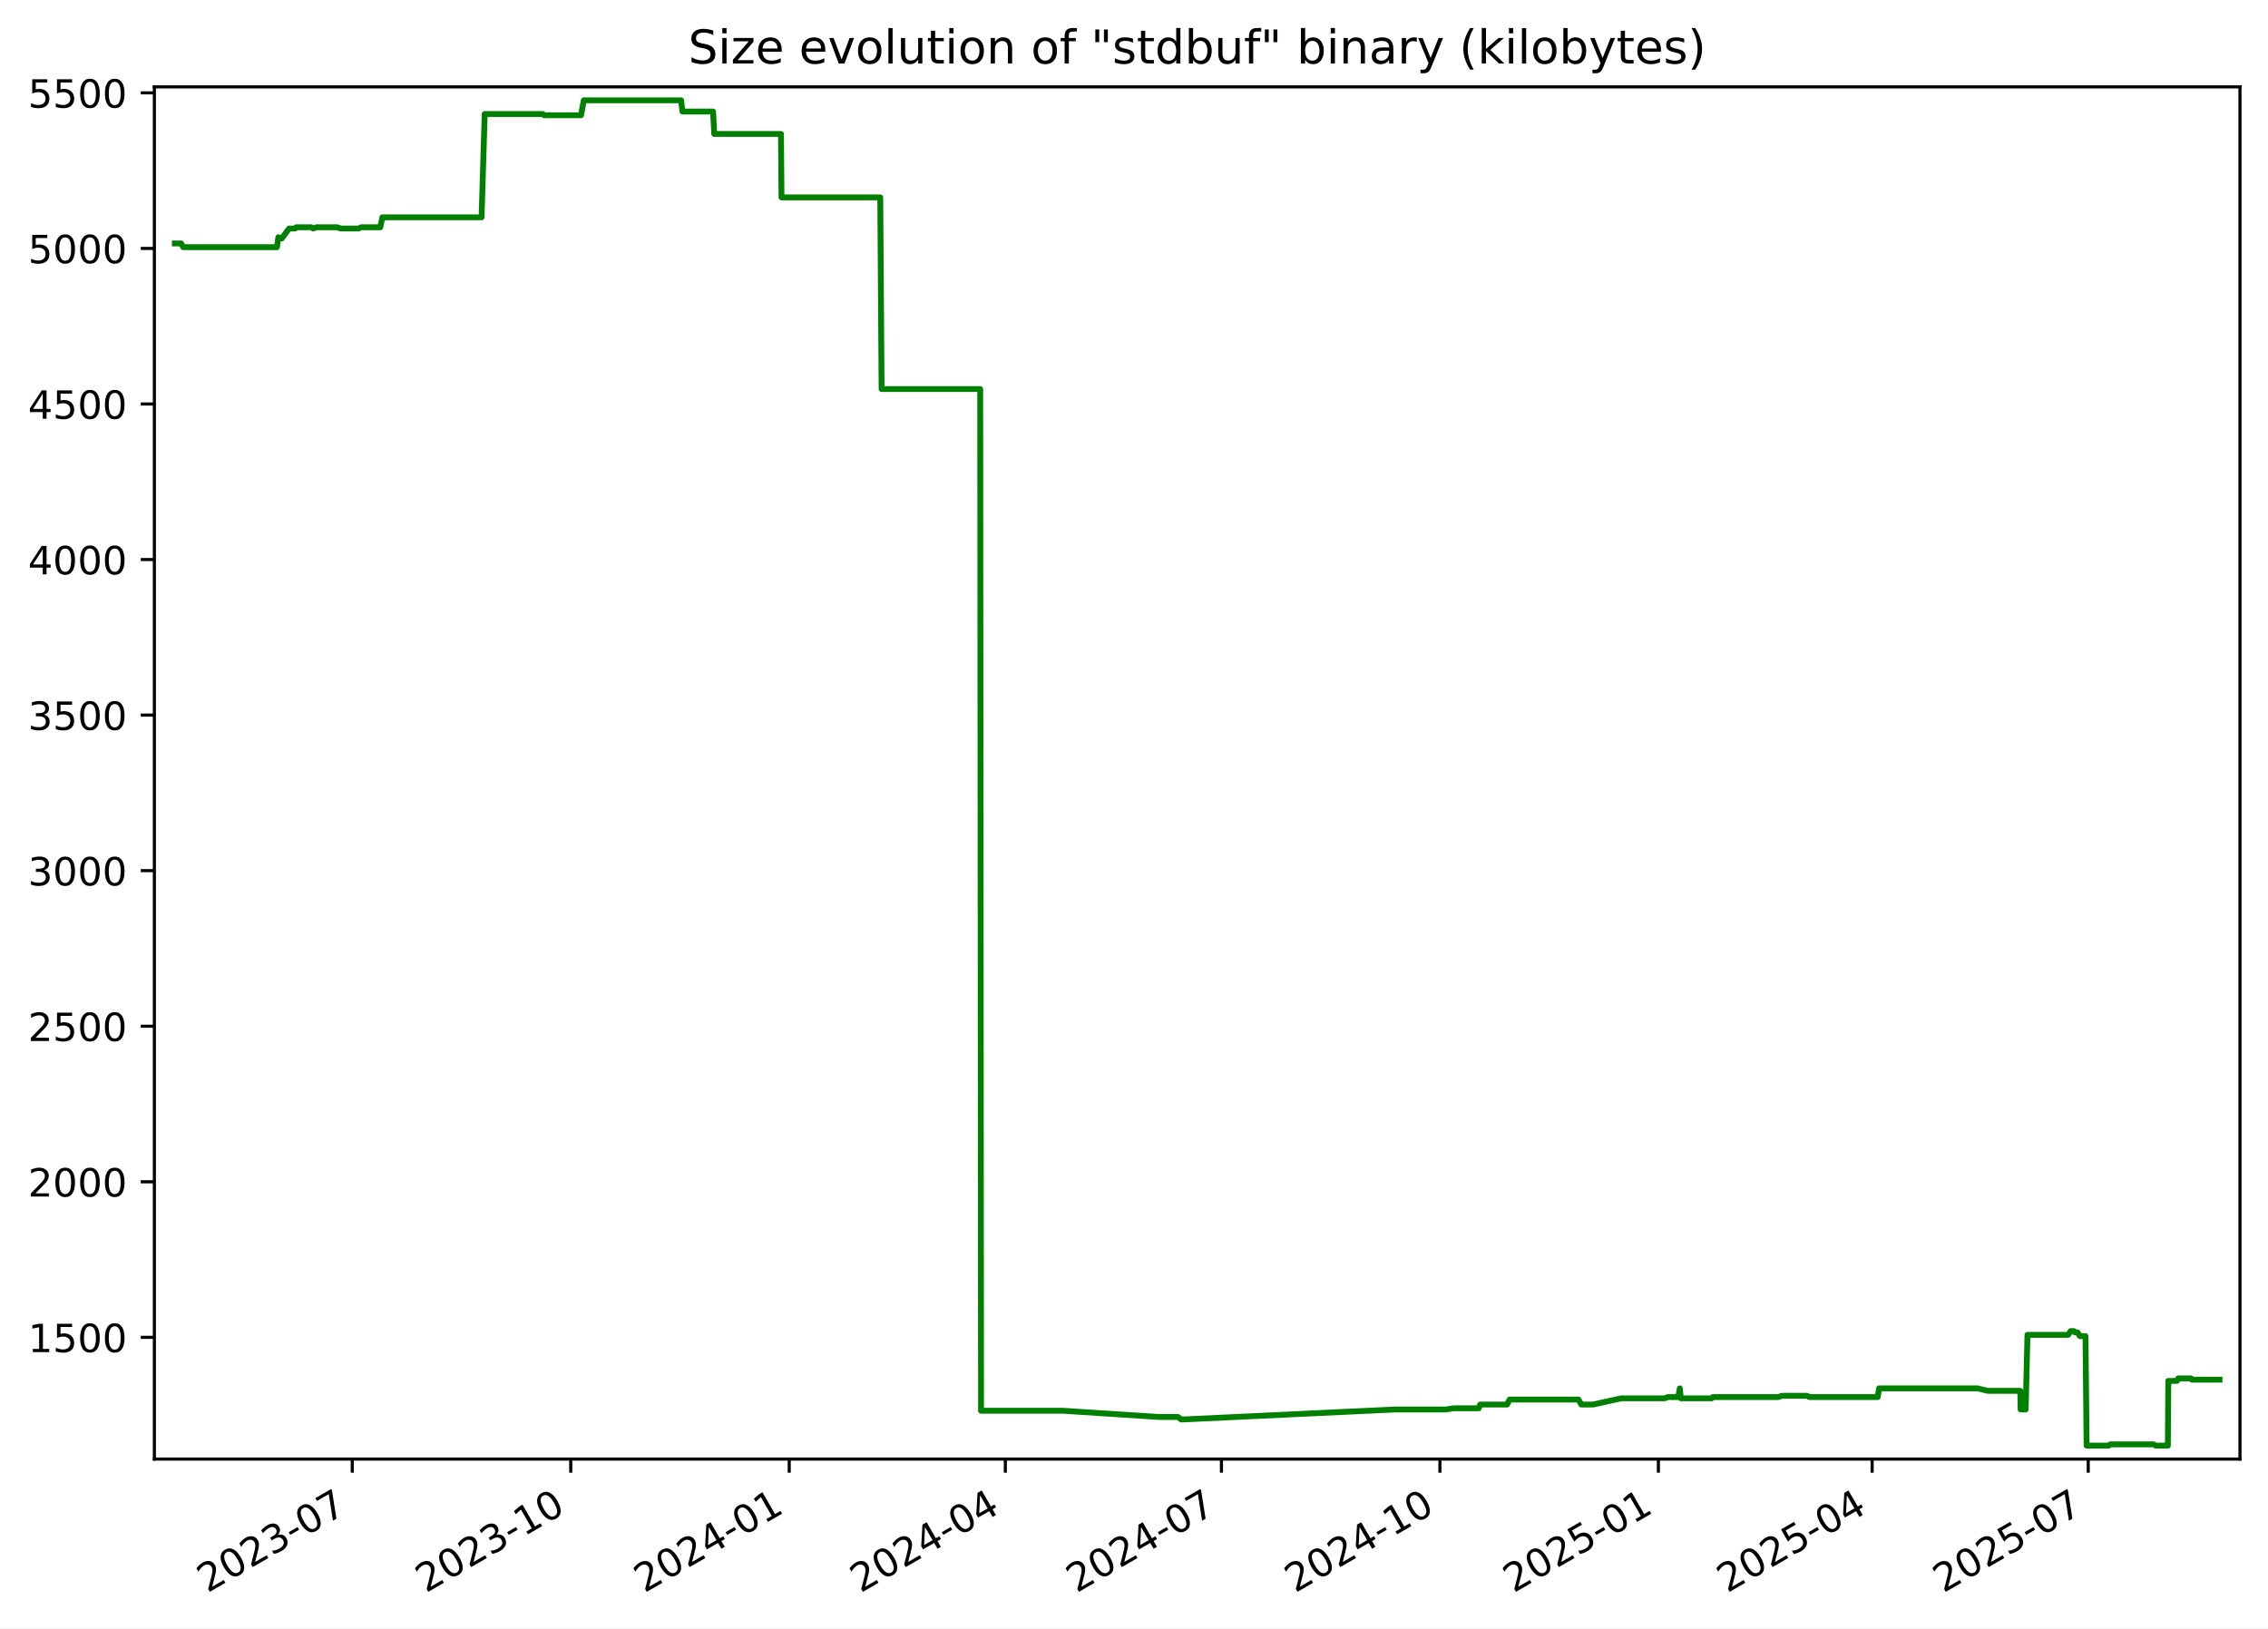
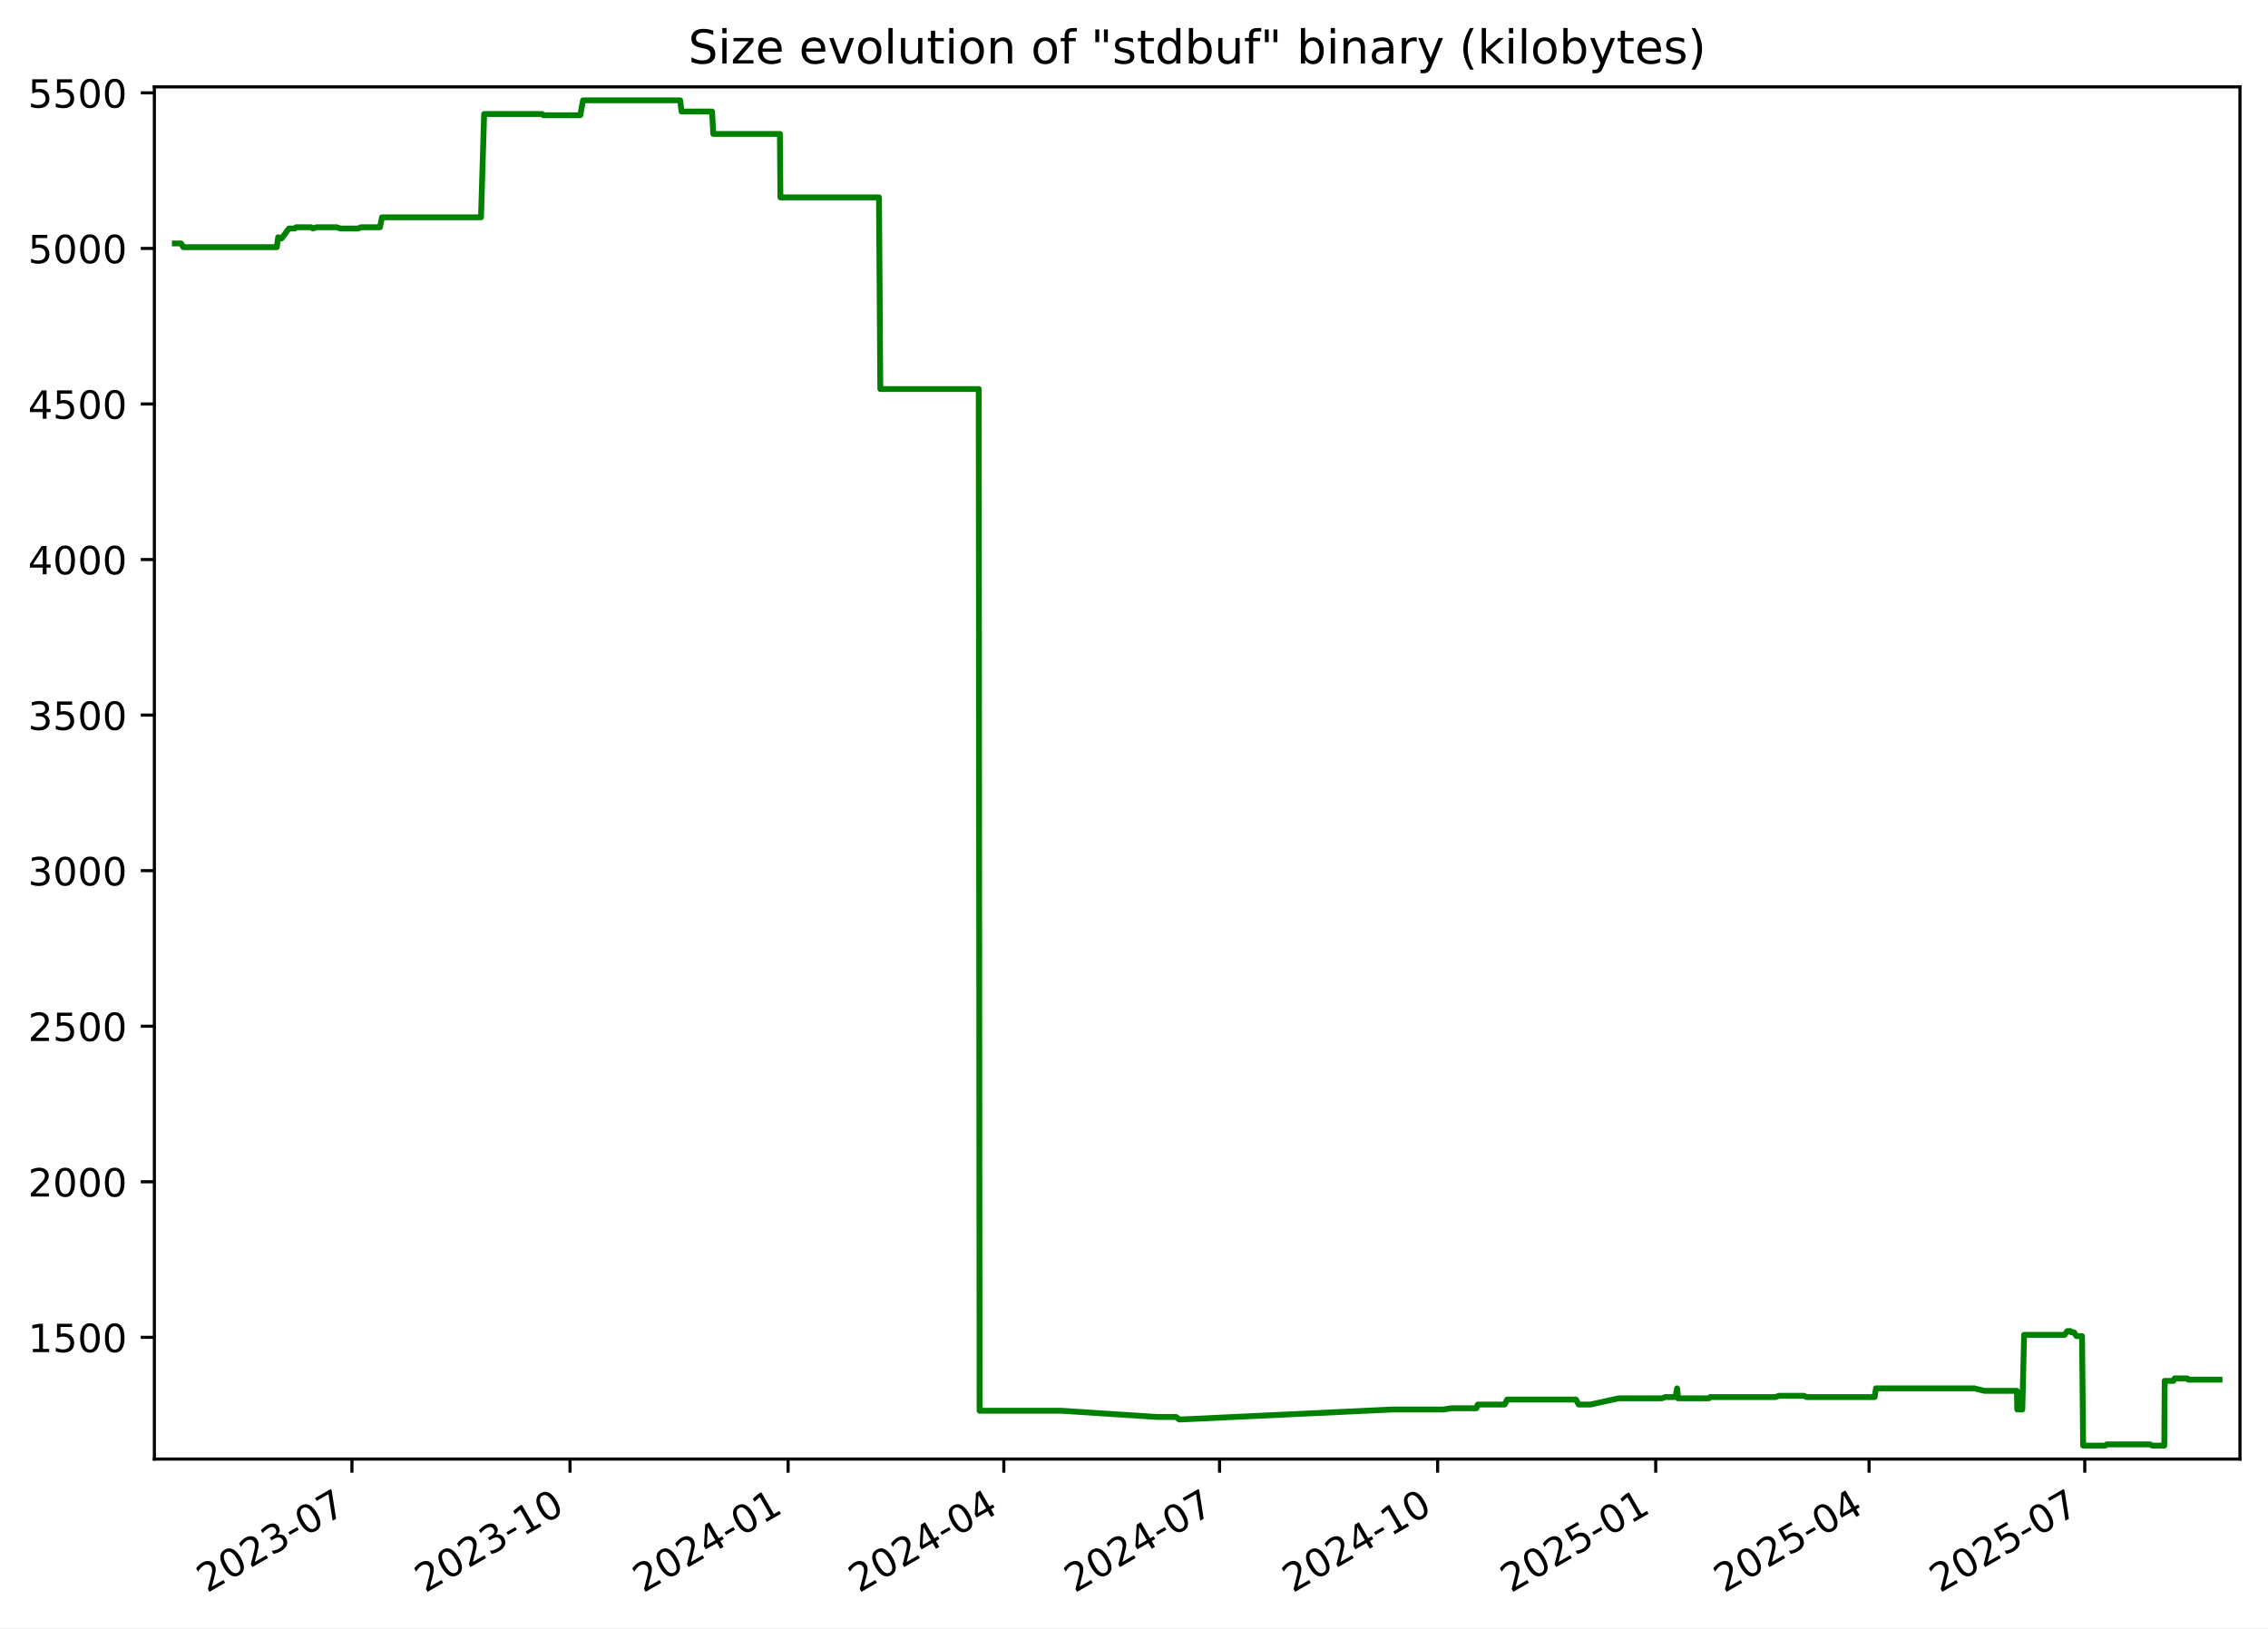
<svg xmlns="http://www.w3.org/2000/svg" xmlns:xlink="http://www.w3.org/1999/xlink" width="582.53pt" height="418.303pt" viewBox="0 0 582.53 418.303" version="1.1">
  <defs>
    <style type="text/css">*{stroke-linejoin: round; stroke-linecap: butt}</style>
  </defs>
  <g id="figure_1">
    <g id="patch_1">
      <path d="M -0 418.303  L 582.53 418.303  L 582.53 0  L -0 0  z " style="fill: #ffffff" />
    </g>
    <g id="axes_1">
      <g id="patch_2">
        <path d="M 39.65 374.83  L 575.33 374.83  L 575.33 22.318  L 39.65 22.318  z " style="fill: #ffffff" />
      </g>
      <g id="matplotlib.axis_1">
        <g id="xtick_1">
          <g id="line2d_1">
            <defs>
-               <path id="m0973fafa42" d="M 0 0  L 0 3.5  " style="stroke: #000000; stroke-width: 0.8" />
+               <path id="m13b6bdddc1" d="M 0 0  L 0 3.5  " style="stroke: #000000; stroke-width: 0.8" />
            </defs>
            <g>
-               <use xlink:href="#m0973fafa42" x="90.478" y="374.83" style="stroke: #000000; stroke-width: 0.8" />
+               <use xlink:href="#m13b6bdddc1" x="90.396" y="374.83" style="stroke: #000000; stroke-width: 0.8" />
            </g>
          </g>
          <g id="text_1">
-             <g transform="translate(53.25337 409.302) rotate(-30) scale(0.1 -0.1)">
+             <g transform="translate(53.17094 409.302) rotate(-30) scale(0.1 -0.1)">
              <defs>
                <path id="DejaVuSans-32" d="M 1228 531  L 3431 531  L 3431 0  L 469 0  L 469 531  Q 828 903 1448 1529  Q 2069 2156 2228 2338  Q 2531 2678 2651 2914  Q 2772 3150 2772 3378  Q 2772 3750 2511 3984  Q 2250 4219 1831 4219  Q 1534 4219 1204 4116  Q 875 4013 500 3803  L 500 4441  Q 881 4594 1212 4672  Q 1544 4750 1819 4750  Q 2544 4750 2975 4387  Q 3406 4025 3406 3419  Q 3406 3131 3298 2873  Q 3191 2616 2906 2266  Q 2828 2175 2409 1742  Q 1991 1309 1228 531  z " transform="scale(0.015625)" />
                <path id="DejaVuSans-30" d="M 2034 4250  Q 1547 4250 1301 3770  Q 1056 3291 1056 2328  Q 1056 1369 1301 889  Q 1547 409 2034 409  Q 2525 409 2770 889  Q 3016 1369 3016 2328  Q 3016 3291 2770 3770  Q 2525 4250 2034 4250  z M 2034 4750  Q 2819 4750 3233 4129  Q 3647 3509 3647 2328  Q 3647 1150 3233 529  Q 2819 -91 2034 -91  Q 1250 -91 836 529  Q 422 1150 422 2328  Q 422 3509 836 4129  Q 1250 4750 2034 4750  z " transform="scale(0.015625)" />
                <path id="DejaVuSans-33" d="M 2597 2516  Q 3050 2419 3304 2112  Q 3559 1806 3559 1356  Q 3559 666 3084 287  Q 2609 -91 1734 -91  Q 1441 -91 1130 -33  Q 819 25 488 141  L 488 750  Q 750 597 1062 519  Q 1375 441 1716 441  Q 2309 441 2620 675  Q 2931 909 2931 1356  Q 2931 1769 2642 2001  Q 2353 2234 1838 2234  L 1294 2234  L 1294 2753  L 1863 2753  Q 2328 2753 2575 2939  Q 2822 3125 2822 3475  Q 2822 3834 2567 4026  Q 2313 4219 1838 4219  Q 1578 4219 1281 4162  Q 984 4106 628 3988  L 628 4550  Q 988 4650 1302 4700  Q 1616 4750 1894 4750  Q 2613 4750 3031 4423  Q 3450 4097 3450 3541  Q 3450 3153 3228 2886  Q 3006 2619 2597 2516  z " transform="scale(0.015625)" />
                <path id="DejaVuSans-2d" d="M 313 2009  L 1997 2009  L 1997 1497  L 313 1497  L 313 2009  z " transform="scale(0.015625)" />
                <path id="DejaVuSans-37" d="M 525 4666  L 3525 4666  L 3525 4397  L 1831 0  L 1172 0  L 2766 4134  L 525 4134  L 525 4666  z " transform="scale(0.015625)" />
              </defs>
              <use xlink:href="#DejaVuSans-32" />
              <use xlink:href="#DejaVuSans-30" x="63.623" />
              <use xlink:href="#DejaVuSans-32" x="127.246" />
              <use xlink:href="#DejaVuSans-33" x="190.869" />
              <use xlink:href="#DejaVuSans-2d" x="254.492" />
              <use xlink:href="#DejaVuSans-30" x="290.576" />
              <use xlink:href="#DejaVuSans-37" x="354.199" />
            </g>
          </g>
        </g>
        <g id="xtick_2">
          <g id="line2d_2">
            <g>
-               <use xlink:href="#m0973fafa42" x="146.594" y="374.83" style="stroke: #000000; stroke-width: 0.8" />
+               <use xlink:href="#m13b6bdddc1" x="146.41" y="374.83" style="stroke: #000000; stroke-width: 0.8" />
            </g>
          </g>
          <g id="text_2">
-             <g transform="translate(109.3695 409.302) rotate(-30) scale(0.1 -0.1)">
+             <g transform="translate(109.1856 409.302) rotate(-30) scale(0.1 -0.1)">
              <defs>
                <path id="DejaVuSans-31" d="M 794 531  L 1825 531  L 1825 4091  L 703 3866  L 703 4441  L 1819 4666  L 2450 4666  L 2450 531  L 3481 531  L 3481 0  L 794 0  L 794 531  z " transform="scale(0.015625)" />
              </defs>
              <use xlink:href="#DejaVuSans-32" />
              <use xlink:href="#DejaVuSans-30" x="63.623" />
              <use xlink:href="#DejaVuSans-32" x="127.246" />
              <use xlink:href="#DejaVuSans-33" x="190.869" />
              <use xlink:href="#DejaVuSans-2d" x="254.492" />
              <use xlink:href="#DejaVuSans-31" x="290.576" />
              <use xlink:href="#DejaVuSans-30" x="354.199" />
            </g>
          </g>
        </g>
        <g id="xtick_3">
          <g id="line2d_3">
            <g>
-               <use xlink:href="#m0973fafa42" x="202.71" y="374.83" style="stroke: #000000; stroke-width: 0.8" />
+               <use xlink:href="#m13b6bdddc1" x="202.425" y="374.83" style="stroke: #000000; stroke-width: 0.8" />
            </g>
          </g>
          <g id="text_3">
-             <g transform="translate(165.4857 409.302) rotate(-30) scale(0.1 -0.1)">
+             <g transform="translate(165.2003 409.302) rotate(-30) scale(0.1 -0.1)">
              <defs>
                <path id="DejaVuSans-34" d="M 2419 4116  L 825 1625  L 2419 1625  L 2419 4116  z M 2253 4666  L 3047 4666  L 3047 1625  L 3713 1625  L 3713 1100  L 3047 1100  L 3047 0  L 2419 0  L 2419 1100  L 313 1100  L 313 1709  L 2253 4666  z " transform="scale(0.015625)" />
              </defs>
              <use xlink:href="#DejaVuSans-32" />
              <use xlink:href="#DejaVuSans-30" x="63.623" />
              <use xlink:href="#DejaVuSans-32" x="127.246" />
              <use xlink:href="#DejaVuSans-34" x="190.869" />
              <use xlink:href="#DejaVuSans-2d" x="254.492" />
              <use xlink:href="#DejaVuSans-30" x="290.576" />
              <use xlink:href="#DejaVuSans-31" x="354.199" />
            </g>
          </g>
        </g>
        <g id="xtick_4">
          <g id="line2d_4">
            <g>
-               <use xlink:href="#m0973fafa42" x="258.217" y="374.83" style="stroke: #000000; stroke-width: 0.8" />
+               <use xlink:href="#m13b6bdddc1" x="257.831" y="374.83" style="stroke: #000000; stroke-width: 0.8" />
            </g>
          </g>
          <g id="text_4">
-             <g transform="translate(220.9919 409.302) rotate(-30) scale(0.1 -0.1)">
+             <g transform="translate(220.6061 409.302) rotate(-30) scale(0.1 -0.1)">
              <use xlink:href="#DejaVuSans-32" />
              <use xlink:href="#DejaVuSans-30" x="63.623" />
              <use xlink:href="#DejaVuSans-32" x="127.246" />
              <use xlink:href="#DejaVuSans-34" x="190.869" />
              <use xlink:href="#DejaVuSans-2d" x="254.492" />
              <use xlink:href="#DejaVuSans-30" x="290.576" />
              <use xlink:href="#DejaVuSans-34" x="354.199" />
            </g>
          </g>
        </g>
        <g id="xtick_5">
          <g id="line2d_5">
            <g>
-               <use xlink:href="#m0973fafa42" x="313.723" y="374.83" style="stroke: #000000; stroke-width: 0.8" />
+               <use xlink:href="#m13b6bdddc1" x="313.237" y="374.83" style="stroke: #000000; stroke-width: 0.8" />
            </g>
          </g>
          <g id="text_5">
-             <g transform="translate(276.498 409.302) rotate(-30) scale(0.1 -0.1)">
+             <g transform="translate(276.0119 409.302) rotate(-30) scale(0.1 -0.1)">
              <use xlink:href="#DejaVuSans-32" />
              <use xlink:href="#DejaVuSans-30" x="63.623" />
              <use xlink:href="#DejaVuSans-32" x="127.246" />
              <use xlink:href="#DejaVuSans-34" x="190.869" />
              <use xlink:href="#DejaVuSans-2d" x="254.492" />
              <use xlink:href="#DejaVuSans-30" x="290.576" />
              <use xlink:href="#DejaVuSans-37" x="354.199" />
            </g>
          </g>
        </g>
        <g id="xtick_6">
          <g id="line2d_6">
            <g>
-               <use xlink:href="#m0973fafa42" x="369.839" y="374.83" style="stroke: #000000; stroke-width: 0.8" />
+               <use xlink:href="#m13b6bdddc1" x="369.251" y="374.83" style="stroke: #000000; stroke-width: 0.8" />
            </g>
          </g>
          <g id="text_6">
-             <g transform="translate(332.6142 409.302) rotate(-30) scale(0.1 -0.1)">
+             <g transform="translate(332.0265 409.302) rotate(-30) scale(0.1 -0.1)">
              <use xlink:href="#DejaVuSans-32" />
              <use xlink:href="#DejaVuSans-30" x="63.623" />
              <use xlink:href="#DejaVuSans-32" x="127.246" />
              <use xlink:href="#DejaVuSans-34" x="190.869" />
              <use xlink:href="#DejaVuSans-2d" x="254.492" />
              <use xlink:href="#DejaVuSans-31" x="290.576" />
              <use xlink:href="#DejaVuSans-30" x="354.199" />
            </g>
          </g>
        </g>
        <g id="xtick_7">
          <g id="line2d_7">
            <g>
-               <use xlink:href="#m0973fafa42" x="425.955" y="374.83" style="stroke: #000000; stroke-width: 0.8" />
+               <use xlink:href="#m13b6bdddc1" x="425.266" y="374.83" style="stroke: #000000; stroke-width: 0.8" />
            </g>
          </g>
          <g id="text_7">
-             <g transform="translate(388.7303 409.302) rotate(-30) scale(0.1 -0.1)">
+             <g transform="translate(388.0412 409.302) rotate(-30) scale(0.1 -0.1)">
              <defs>
                <path id="DejaVuSans-35" d="M 691 4666  L 3169 4666  L 3169 4134  L 1269 4134  L 1269 2991  Q 1406 3038 1543 3061  Q 1681 3084 1819 3084  Q 2600 3084 3056 2656  Q 3513 2228 3513 1497  Q 3513 744 3044 326  Q 2575 -91 1722 -91  Q 1428 -91 1123 -41  Q 819 9 494 109  L 494 744  Q 775 591 1075 516  Q 1375 441 1709 441  Q 2250 441 2565 725  Q 2881 1009 2881 1497  Q 2881 1984 2565 2268  Q 2250 2553 1709 2553  Q 1456 2553 1204 2497  Q 953 2441 691 2322  L 691 4666  z " transform="scale(0.015625)" />
              </defs>
              <use xlink:href="#DejaVuSans-32" />
              <use xlink:href="#DejaVuSans-30" x="63.623" />
              <use xlink:href="#DejaVuSans-32" x="127.246" />
              <use xlink:href="#DejaVuSans-35" x="190.869" />
              <use xlink:href="#DejaVuSans-2d" x="254.492" />
              <use xlink:href="#DejaVuSans-30" x="290.576" />
              <use xlink:href="#DejaVuSans-31" x="354.199" />
            </g>
          </g>
        </g>
        <g id="xtick_8">
          <g id="line2d_8">
            <g>
-               <use xlink:href="#m0973fafa42" x="480.851" y="374.83" style="stroke: #000000; stroke-width: 0.8" />
+               <use xlink:href="#m13b6bdddc1" x="480.063" y="374.83" style="stroke: #000000; stroke-width: 0.8" />
            </g>
          </g>
          <g id="text_8">
-             <g transform="translate(443.6266 409.302) rotate(-30) scale(0.1 -0.1)">
+             <g transform="translate(442.8381 409.302) rotate(-30) scale(0.1 -0.1)">
              <use xlink:href="#DejaVuSans-32" />
              <use xlink:href="#DejaVuSans-30" x="63.623" />
              <use xlink:href="#DejaVuSans-32" x="127.246" />
              <use xlink:href="#DejaVuSans-35" x="190.869" />
              <use xlink:href="#DejaVuSans-2d" x="254.492" />
              <use xlink:href="#DejaVuSans-30" x="290.576" />
              <use xlink:href="#DejaVuSans-34" x="354.199" />
            </g>
          </g>
        </g>
        <g id="xtick_9">
          <g id="line2d_9">
            <g>
-               <use xlink:href="#m0973fafa42" x="536.358" y="374.83" style="stroke: #000000; stroke-width: 0.8" />
+               <use xlink:href="#m13b6bdddc1" x="535.469" y="374.83" style="stroke: #000000; stroke-width: 0.8" />
            </g>
          </g>
          <g id="text_9">
-             <g transform="translate(499.1328 409.302) rotate(-30) scale(0.1 -0.1)">
+             <g transform="translate(498.2439 409.302) rotate(-30) scale(0.1 -0.1)">
              <use xlink:href="#DejaVuSans-32" />
              <use xlink:href="#DejaVuSans-30" x="63.623" />
              <use xlink:href="#DejaVuSans-32" x="127.246" />
              <use xlink:href="#DejaVuSans-35" x="190.869" />
              <use xlink:href="#DejaVuSans-2d" x="254.492" />
              <use xlink:href="#DejaVuSans-30" x="290.576" />
              <use xlink:href="#DejaVuSans-37" x="354.199" />
            </g>
          </g>
        </g>
      </g>
      <g id="matplotlib.axis_2">
        <g id="ytick_1">
          <g id="line2d_10">
            <defs>
-               <path id="m5c2f0ccec8" d="M 0 0  L -3.5 0  " style="stroke: #000000; stroke-width: 0.8" />
+               <path id="m1eb0686507" d="M 0 0  L -3.5 0  " style="stroke: #000000; stroke-width: 0.8" />
            </defs>
            <g>
-               <use xlink:href="#m5c2f0ccec8" x="39.65" y="343.56" style="stroke: #000000; stroke-width: 0.8" />
+               <use xlink:href="#m1eb0686507" x="39.65" y="343.56" style="stroke: #000000; stroke-width: 0.8" />
            </g>
          </g>
          <g id="text_10">
            <g transform="translate(7.2 347.3591) scale(0.1 -0.1)">
              <use xlink:href="#DejaVuSans-31" />
              <use xlink:href="#DejaVuSans-35" x="63.623" />
              <use xlink:href="#DejaVuSans-30" x="127.246" />
              <use xlink:href="#DejaVuSans-30" x="190.869" />
            </g>
          </g>
        </g>
        <g id="ytick_2">
          <g id="line2d_11">
            <g>
-               <use xlink:href="#m5c2f0ccec8" x="39.65" y="303.597" style="stroke: #000000; stroke-width: 0.8" />
+               <use xlink:href="#m1eb0686507" x="39.65" y="303.597" style="stroke: #000000; stroke-width: 0.8" />
            </g>
          </g>
          <g id="text_11">
            <g transform="translate(7.2 307.3961) scale(0.1 -0.1)">
              <use xlink:href="#DejaVuSans-32" />
              <use xlink:href="#DejaVuSans-30" x="63.623" />
              <use xlink:href="#DejaVuSans-30" x="127.246" />
              <use xlink:href="#DejaVuSans-30" x="190.869" />
            </g>
          </g>
        </g>
        <g id="ytick_3">
          <g id="line2d_12">
            <g>
-               <use xlink:href="#m5c2f0ccec8" x="39.65" y="263.634" style="stroke: #000000; stroke-width: 0.8" />
+               <use xlink:href="#m1eb0686507" x="39.65" y="263.634" style="stroke: #000000; stroke-width: 0.8" />
            </g>
          </g>
          <g id="text_12">
            <g transform="translate(7.2 267.4331) scale(0.1 -0.1)">
              <use xlink:href="#DejaVuSans-32" />
              <use xlink:href="#DejaVuSans-35" x="63.623" />
              <use xlink:href="#DejaVuSans-30" x="127.246" />
              <use xlink:href="#DejaVuSans-30" x="190.869" />
            </g>
          </g>
        </g>
        <g id="ytick_4">
          <g id="line2d_13">
            <g>
-               <use xlink:href="#m5c2f0ccec8" x="39.65" y="223.671" style="stroke: #000000; stroke-width: 0.8" />
+               <use xlink:href="#m1eb0686507" x="39.65" y="223.671" style="stroke: #000000; stroke-width: 0.8" />
            </g>
          </g>
          <g id="text_13">
            <g transform="translate(7.2 227.4701) scale(0.1 -0.1)">
              <use xlink:href="#DejaVuSans-33" />
              <use xlink:href="#DejaVuSans-30" x="63.623" />
              <use xlink:href="#DejaVuSans-30" x="127.246" />
              <use xlink:href="#DejaVuSans-30" x="190.869" />
            </g>
          </g>
        </g>
        <g id="ytick_5">
          <g id="line2d_14">
            <g>
-               <use xlink:href="#m5c2f0ccec8" x="39.65" y="183.708" style="stroke: #000000; stroke-width: 0.8" />
+               <use xlink:href="#m1eb0686507" x="39.65" y="183.708" style="stroke: #000000; stroke-width: 0.8" />
            </g>
          </g>
          <g id="text_14">
            <g transform="translate(7.2 187.5071) scale(0.1 -0.1)">
              <use xlink:href="#DejaVuSans-33" />
              <use xlink:href="#DejaVuSans-35" x="63.623" />
              <use xlink:href="#DejaVuSans-30" x="127.246" />
              <use xlink:href="#DejaVuSans-30" x="190.869" />
            </g>
          </g>
        </g>
        <g id="ytick_6">
          <g id="line2d_15">
            <g>
-               <use xlink:href="#m5c2f0ccec8" x="39.65" y="143.745" style="stroke: #000000; stroke-width: 0.8" />
+               <use xlink:href="#m1eb0686507" x="39.65" y="143.745" style="stroke: #000000; stroke-width: 0.8" />
            </g>
          </g>
          <g id="text_15">
            <g transform="translate(7.2 147.5441) scale(0.1 -0.1)">
              <use xlink:href="#DejaVuSans-34" />
              <use xlink:href="#DejaVuSans-30" x="63.623" />
              <use xlink:href="#DejaVuSans-30" x="127.246" />
              <use xlink:href="#DejaVuSans-30" x="190.869" />
            </g>
          </g>
        </g>
        <g id="ytick_7">
          <g id="line2d_16">
            <g>
-               <use xlink:href="#m5c2f0ccec8" x="39.65" y="103.782" style="stroke: #000000; stroke-width: 0.8" />
+               <use xlink:href="#m1eb0686507" x="39.65" y="103.782" style="stroke: #000000; stroke-width: 0.8" />
            </g>
          </g>
          <g id="text_16">
            <g transform="translate(7.2 107.5811) scale(0.1 -0.1)">
              <use xlink:href="#DejaVuSans-34" />
              <use xlink:href="#DejaVuSans-35" x="63.623" />
              <use xlink:href="#DejaVuSans-30" x="127.246" />
              <use xlink:href="#DejaVuSans-30" x="190.869" />
            </g>
          </g>
        </g>
        <g id="ytick_8">
          <g id="line2d_17">
            <g>
-               <use xlink:href="#m5c2f0ccec8" x="39.65" y="63.819" style="stroke: #000000; stroke-width: 0.8" />
+               <use xlink:href="#m1eb0686507" x="39.65" y="63.819" style="stroke: #000000; stroke-width: 0.8" />
            </g>
          </g>
          <g id="text_17">
            <g transform="translate(7.2 67.61812) scale(0.1 -0.1)">
              <use xlink:href="#DejaVuSans-35" />
              <use xlink:href="#DejaVuSans-30" x="63.623" />
              <use xlink:href="#DejaVuSans-30" x="127.246" />
              <use xlink:href="#DejaVuSans-30" x="190.869" />
            </g>
          </g>
        </g>
        <g id="ytick_9">
          <g id="line2d_18">
            <g>
-               <use xlink:href="#m5c2f0ccec8" x="39.65" y="23.856" style="stroke: #000000; stroke-width: 0.8" />
+               <use xlink:href="#m1eb0686507" x="39.65" y="23.856" style="stroke: #000000; stroke-width: 0.8" />
            </g>
          </g>
          <g id="text_18">
            <g transform="translate(7.2 27.65512) scale(0.1 -0.1)">
              <use xlink:href="#DejaVuSans-35" />
              <use xlink:href="#DejaVuSans-35" x="63.623" />
              <use xlink:href="#DejaVuSans-30" x="127.246" />
              <use xlink:href="#DejaVuSans-30" x="190.869" />
            </g>
          </g>
        </g>
      </g>
      <g id="line2d_19">
-         <path d="M 44.902 62.54  L 46.516 62.54  L 47.081 63.499  L 71.138 63.499  L 71.495 60.942  L 72.15 61.261  L 72.367 61.261  L 74.268 58.704  L 75.79 58.704  L 76.076 58.384  L 79.976 58.384  L 80.416 58.704  L 81.355 58.384  L 86.54 58.384  L 87.552 58.704  L 92.077 58.704  L 92.784 58.384  L 97.682 58.384  L 98.213 55.826  L 123.689 55.826  L 124.493 29.291  L 139.406 29.291  L 139.749 29.611  L 149.236 29.611  L 149.943 25.774  L 174.938 25.774  L 175.287 28.651  L 183.145 28.651  L 183.453 34.406  L 200.594 34.406  L 200.725 50.711  L 226.093 50.711  L 226.436 99.945  L 251.763 99.945  L 251.98 362.422  L 273.027 362.422  L 297.749 364.021  L 302.533 364.021  L 303.393 364.66  L 303.764 364.66  L 358.142 362.103  L 371.245 362.103  L 373.316 361.783  L 379.816 361.783  L 380.171 360.824  L 387.076 360.824  L 387.735 359.545  L 405.431 359.545  L 406.147 360.824  L 409.15 360.824  L 416.439 359.225  L 427.576 359.225  L 428.378 358.906  L 431.052 358.906  L 431.458 356.668  L 431.714 359.225  L 439.63 359.225  L 439.957 358.906  L 456.775 358.906  L 457.622 358.586  L 464.161 358.586  L 464.736 358.906  L 482.278 358.906  L 482.637 356.668  L 507.887 356.668  L 510.552 357.307  L 518.896 357.307  L 518.991 362.103  L 520.286 362.103  L 520.749 342.92  L 531.197 342.92  L 531.842 341.961  L 532.681 341.961  L 532.917 342.281  L 533.596 342.281  L 534.219 343.24  L 535.654 343.24  L 535.938 371.374  L 541.611 371.374  L 542.03 371.054  L 553.14 371.054  L 553.716 371.374  L 556.814 371.374  L 556.923 354.75  L 559.156 354.75  L 559.478 354.11  L 562.75 354.11  L 562.959 354.43  L 570.078 354.43  L 570.078 354.43  " clip-path="url(#pae1aa37c61)" style="fill: none; stroke: #008000; stroke-width: 1.5; stroke-linecap: square" />
+         <path d="M 44.902 62.54  L 46.514 62.54  L 47.077 63.499  L 71.091 63.499  L 71.447 60.942  L 72.101 61.261  L 72.317 61.261  L 74.215 58.704  L 75.734 58.704  L 76.019 58.384  L 79.913 58.384  L 80.352 58.704  L 81.289 58.384  L 86.464 58.384  L 87.475 58.704  L 91.992 58.704  L 92.698 58.384  L 97.586 58.384  L 98.116 55.826  L 123.547 55.826  L 124.349 29.291  L 139.235 29.291  L 139.577 29.611  L 149.047 29.611  L 149.753 25.774  L 174.703 25.774  L 175.052 28.651  L 182.895 28.651  L 183.202 34.406  L 200.312 34.406  L 200.444 50.711  L 225.766 50.711  L 226.108 99.945  L 251.389 99.945  L 251.605 362.422  L 272.615 362.422  L 297.292 364.021  L 302.068 364.021  L 302.925 364.66  L 303.296 364.66  L 357.576 362.103  L 370.655 362.103  L 372.722 361.783  L 379.21 361.783  L 379.565 360.824  L 386.457 360.824  L 387.115 359.545  L 404.779 359.545  L 405.494 360.824  L 408.492 360.824  L 415.767 359.225  L 426.884 359.225  L 427.684 358.906  L 430.353 358.906  L 430.759 356.668  L 431.015 359.225  L 438.916 359.225  L 439.242 358.906  L 456.03 358.906  L 456.875 358.586  L 463.403 358.586  L 463.976 358.906  L 481.487 358.906  L 481.846 356.668  L 507.049 356.668  L 509.71 357.307  L 518.039 357.307  L 518.133 362.103  L 519.426 362.103  L 519.888 342.92  L 530.318 342.92  L 530.961 341.961  L 531.799 341.961  L 532.034 342.281  L 532.712 342.281  L 533.334 343.24  L 534.767 343.24  L 535.05 371.374  L 540.712 371.374  L 541.131 371.054  L 552.221 371.054  L 552.796 371.374  L 555.888 371.374  L 555.997 354.75  L 558.226 354.75  L 558.547 354.11  L 561.814 354.11  L 562.022 354.43  L 570.078 354.43  L 570.078 354.43  " clip-path="url(#p7878628f38)" style="fill: none; stroke: #008000; stroke-width: 1.5; stroke-linecap: square" />
      </g>
      <g id="patch_3">
        <path d="M 39.65 374.83  L 39.65 22.318  " style="fill: none; stroke: #000000; stroke-width: 0.8; stroke-linejoin: miter; stroke-linecap: square" />
      </g>
      <g id="patch_4">
        <path d="M 575.33 374.83  L 575.33 22.318  " style="fill: none; stroke: #000000; stroke-width: 0.8; stroke-linejoin: miter; stroke-linecap: square" />
      </g>
      <g id="patch_5">
        <path d="M 39.65 374.83  L 575.33 374.83  " style="fill: none; stroke: #000000; stroke-width: 0.8; stroke-linejoin: miter; stroke-linecap: square" />
      </g>
      <g id="patch_6">
        <path d="M 39.65 22.318  L 575.33 22.318  " style="fill: none; stroke: #000000; stroke-width: 0.8; stroke-linejoin: miter; stroke-linecap: square" />
      </g>
      <g id="text_19">
        <g transform="translate(176.7837 16.31812) scale(0.12 -0.12)">
          <defs>
            <path id="DejaVuSans-53" d="M 3425 4513  L 3425 3897  Q 3066 4069 2747 4153  Q 2428 4238 2131 4238  Q 1616 4238 1336 4038  Q 1056 3838 1056 3469  Q 1056 3159 1242 3001  Q 1428 2844 1947 2747  L 2328 2669  Q 3034 2534 3370 2195  Q 3706 1856 3706 1288  Q 3706 609 3251 259  Q 2797 -91 1919 -91  Q 1588 -91 1214 -16  Q 841 59 441 206  L 441 856  Q 825 641 1194 531  Q 1563 422 1919 422  Q 2459 422 2753 634  Q 3047 847 3047 1241  Q 3047 1584 2836 1778  Q 2625 1972 2144 2069  L 1759 2144  Q 1053 2284 737 2584  Q 422 2884 422 3419  Q 422 4038 858 4394  Q 1294 4750 2059 4750  Q 2388 4750 2728 4690  Q 3069 4631 3425 4513  z " transform="scale(0.015625)" />
            <path id="DejaVuSans-69" d="M 603 3500  L 1178 3500  L 1178 0  L 603 0  L 603 3500  z M 603 4863  L 1178 4863  L 1178 4134  L 603 4134  L 603 4863  z " transform="scale(0.015625)" />
            <path id="DejaVuSans-7a" d="M 353 3500  L 3084 3500  L 3084 2975  L 922 459  L 3084 459  L 3084 0  L 275 0  L 275 525  L 2438 3041  L 353 3041  L 353 3500  z " transform="scale(0.015625)" />
            <path id="DejaVuSans-65" d="M 3597 1894  L 3597 1613  L 953 1613  Q 991 1019 1311 708  Q 1631 397 2203 397  Q 2534 397 2845 478  Q 3156 559 3463 722  L 3463 178  Q 3153 47 2828 -22  Q 2503 -91 2169 -91  Q 1331 -91 842 396  Q 353 884 353 1716  Q 353 2575 817 3079  Q 1281 3584 2069 3584  Q 2775 3584 3186 3129  Q 3597 2675 3597 1894  z M 3022 2063  Q 3016 2534 2758 2815  Q 2500 3097 2075 3097  Q 1594 3097 1305 2825  Q 1016 2553 972 2059  L 3022 2063  z " transform="scale(0.015625)" />
            <path id="DejaVuSans-20" transform="scale(0.015625)" />
            <path id="DejaVuSans-76" d="M 191 3500  L 800 3500  L 1894 563  L 2988 3500  L 3597 3500  L 2284 0  L 1503 0  L 191 3500  z " transform="scale(0.015625)" />
            <path id="DejaVuSans-6f" d="M 1959 3097  Q 1497 3097 1228 2736  Q 959 2375 959 1747  Q 959 1119 1226 758  Q 1494 397 1959 397  Q 2419 397 2687 759  Q 2956 1122 2956 1747  Q 2956 2369 2687 2733  Q 2419 3097 1959 3097  z M 1959 3584  Q 2709 3584 3137 3096  Q 3566 2609 3566 1747  Q 3566 888 3137 398  Q 2709 -91 1959 -91  Q 1206 -91 779 398  Q 353 888 353 1747  Q 353 2609 779 3096  Q 1206 3584 1959 3584  z " transform="scale(0.015625)" />
            <path id="DejaVuSans-6c" d="M 603 4863  L 1178 4863  L 1178 0  L 603 0  L 603 4863  z " transform="scale(0.015625)" />
            <path id="DejaVuSans-75" d="M 544 1381  L 544 3500  L 1119 3500  L 1119 1403  Q 1119 906 1312 657  Q 1506 409 1894 409  Q 2359 409 2629 706  Q 2900 1003 2900 1516  L 2900 3500  L 3475 3500  L 3475 0  L 2900 0  L 2900 538  Q 2691 219 2414 64  Q 2138 -91 1772 -91  Q 1169 -91 856 284  Q 544 659 544 1381  z M 1991 3584  L 1991 3584  z " transform="scale(0.015625)" />
            <path id="DejaVuSans-74" d="M 1172 4494  L 1172 3500  L 2356 3500  L 2356 3053  L 1172 3053  L 1172 1153  Q 1172 725 1289 603  Q 1406 481 1766 481  L 2356 481  L 2356 0  L 1766 0  Q 1100 0 847 248  Q 594 497 594 1153  L 594 3053  L 172 3053  L 172 3500  L 594 3500  L 594 4494  L 1172 4494  z " transform="scale(0.015625)" />
            <path id="DejaVuSans-6e" d="M 3513 2113  L 3513 0  L 2938 0  L 2938 2094  Q 2938 2591 2744 2837  Q 2550 3084 2163 3084  Q 1697 3084 1428 2787  Q 1159 2491 1159 1978  L 1159 0  L 581 0  L 581 3500  L 1159 3500  L 1159 2956  Q 1366 3272 1645 3428  Q 1925 3584 2291 3584  Q 2894 3584 3203 3211  Q 3513 2838 3513 2113  z " transform="scale(0.015625)" />
            <path id="DejaVuSans-66" d="M 2375 4863  L 2375 4384  L 1825 4384  Q 1516 4384 1395 4259  Q 1275 4134 1275 3809  L 1275 3500  L 2222 3500  L 2222 3053  L 1275 3053  L 1275 0  L 697 0  L 697 3053  L 147 3053  L 147 3500  L 697 3500  L 697 3744  Q 697 4328 969 4595  Q 1241 4863 1831 4863  L 2375 4863  z " transform="scale(0.015625)" />
            <path id="DejaVuSans-22" d="M 1147 4666  L 1147 2931  L 616 2931  L 616 4666  L 1147 4666  z M 2328 4666  L 2328 2931  L 1797 2931  L 1797 4666  L 2328 4666  z " transform="scale(0.015625)" />
            <path id="DejaVuSans-73" d="M 2834 3397  L 2834 2853  Q 2591 2978 2328 3040  Q 2066 3103 1784 3103  Q 1356 3103 1142 2972  Q 928 2841 928 2578  Q 928 2378 1081 2264  Q 1234 2150 1697 2047  L 1894 2003  Q 2506 1872 2764 1633  Q 3022 1394 3022 966  Q 3022 478 2636 193  Q 2250 -91 1575 -91  Q 1294 -91 989 -36  Q 684 19 347 128  L 347 722  Q 666 556 975 473  Q 1284 391 1588 391  Q 1994 391 2212 530  Q 2431 669 2431 922  Q 2431 1156 2273 1281  Q 2116 1406 1581 1522  L 1381 1569  Q 847 1681 609 1914  Q 372 2147 372 2553  Q 372 3047 722 3315  Q 1072 3584 1716 3584  Q 2034 3584 2315 3537  Q 2597 3491 2834 3397  z " transform="scale(0.015625)" />
            <path id="DejaVuSans-64" d="M 2906 2969  L 2906 4863  L 3481 4863  L 3481 0  L 2906 0  L 2906 525  Q 2725 213 2448 61  Q 2172 -91 1784 -91  Q 1150 -91 751 415  Q 353 922 353 1747  Q 353 2572 751 3078  Q 1150 3584 1784 3584  Q 2172 3584 2448 3432  Q 2725 3281 2906 2969  z M 947 1747  Q 947 1113 1208 752  Q 1469 391 1925 391  Q 2381 391 2643 752  Q 2906 1113 2906 1747  Q 2906 2381 2643 2742  Q 2381 3103 1925 3103  Q 1469 3103 1208 2742  Q 947 2381 947 1747  z " transform="scale(0.015625)" />
            <path id="DejaVuSans-62" d="M 3116 1747  Q 3116 2381 2855 2742  Q 2594 3103 2138 3103  Q 1681 3103 1420 2742  Q 1159 2381 1159 1747  Q 1159 1113 1420 752  Q 1681 391 2138 391  Q 2594 391 2855 752  Q 3116 1113 3116 1747  z M 1159 2969  Q 1341 3281 1617 3432  Q 1894 3584 2278 3584  Q 2916 3584 3314 3078  Q 3713 2572 3713 1747  Q 3713 922 3314 415  Q 2916 -91 2278 -91  Q 1894 -91 1617 61  Q 1341 213 1159 525  L 1159 0  L 581 0  L 581 4863  L 1159 4863  L 1159 2969  z " transform="scale(0.015625)" />
            <path id="DejaVuSans-61" d="M 2194 1759  Q 1497 1759 1228 1600  Q 959 1441 959 1056  Q 959 750 1161 570  Q 1363 391 1709 391  Q 2188 391 2477 730  Q 2766 1069 2766 1631  L 2766 1759  L 2194 1759  z M 3341 1997  L 3341 0  L 2766 0  L 2766 531  Q 2569 213 2275 61  Q 1981 -91 1556 -91  Q 1019 -91 701 211  Q 384 513 384 1019  Q 384 1609 779 1909  Q 1175 2209 1959 2209  L 2766 2209  L 2766 2266  Q 2766 2663 2505 2880  Q 2244 3097 1772 3097  Q 1472 3097 1187 3025  Q 903 2953 641 2809  L 641 3341  Q 956 3463 1253 3523  Q 1550 3584 1831 3584  Q 2591 3584 2966 3190  Q 3341 2797 3341 1997  z " transform="scale(0.015625)" />
            <path id="DejaVuSans-72" d="M 2631 2963  Q 2534 3019 2420 3045  Q 2306 3072 2169 3072  Q 1681 3072 1420 2755  Q 1159 2438 1159 1844  L 1159 0  L 581 0  L 581 3500  L 1159 3500  L 1159 2956  Q 1341 3275 1631 3429  Q 1922 3584 2338 3584  Q 2397 3584 2469 3576  Q 2541 3569 2628 3553  L 2631 2963  z " transform="scale(0.015625)" />
            <path id="DejaVuSans-79" d="M 2059 -325  Q 1816 -950 1584 -1140  Q 1353 -1331 966 -1331  L 506 -1331  L 506 -850  L 844 -850  Q 1081 -850 1212 -737  Q 1344 -625 1503 -206  L 1606 56  L 191 3500  L 800 3500  L 1894 763  L 2988 3500  L 3597 3500  L 2059 -325  z " transform="scale(0.015625)" />
            <path id="DejaVuSans-28" d="M 1984 4856  Q 1566 4138 1362 3434  Q 1159 2731 1159 2009  Q 1159 1288 1364 580  Q 1569 -128 1984 -844  L 1484 -844  Q 1016 -109 783 600  Q 550 1309 550 2009  Q 550 2706 781 3412  Q 1013 4119 1484 4856  L 1984 4856  z " transform="scale(0.015625)" />
            <path id="DejaVuSans-6b" d="M 581 4863  L 1159 4863  L 1159 1991  L 2875 3500  L 3609 3500  L 1753 1863  L 3688 0  L 2938 0  L 1159 1709  L 1159 0  L 581 0  L 581 4863  z " transform="scale(0.015625)" />
            <path id="DejaVuSans-29" d="M 513 4856  L 1013 4856  Q 1481 4119 1714 3412  Q 1947 2706 1947 2009  Q 1947 1309 1714 600  Q 1481 -109 1013 -844  L 513 -844  Q 928 -128 1133 580  Q 1338 1288 1338 2009  Q 1338 2731 1133 3434  Q 928 4138 513 4856  z " transform="scale(0.015625)" />
          </defs>
          <use xlink:href="#DejaVuSans-53" />
          <use xlink:href="#DejaVuSans-69" x="63.477" />
          <use xlink:href="#DejaVuSans-7a" x="91.26" />
          <use xlink:href="#DejaVuSans-65" x="143.75" />
          <use xlink:href="#DejaVuSans-20" x="205.273" />
          <use xlink:href="#DejaVuSans-65" x="237.061" />
          <use xlink:href="#DejaVuSans-76" x="298.584" />
          <use xlink:href="#DejaVuSans-6f" x="357.764" />
          <use xlink:href="#DejaVuSans-6c" x="418.945" />
          <use xlink:href="#DejaVuSans-75" x="446.729" />
          <use xlink:href="#DejaVuSans-74" x="510.107" />
          <use xlink:href="#DejaVuSans-69" x="549.316" />
          <use xlink:href="#DejaVuSans-6f" x="577.1" />
          <use xlink:href="#DejaVuSans-6e" x="638.281" />
          <use xlink:href="#DejaVuSans-20" x="701.66" />
          <use xlink:href="#DejaVuSans-6f" x="733.447" />
          <use xlink:href="#DejaVuSans-66" x="794.629" />
          <use xlink:href="#DejaVuSans-20" x="829.834" />
          <use xlink:href="#DejaVuSans-22" x="861.621" />
          <use xlink:href="#DejaVuSans-73" x="907.617" />
          <use xlink:href="#DejaVuSans-74" x="959.717" />
          <use xlink:href="#DejaVuSans-64" x="998.926" />
          <use xlink:href="#DejaVuSans-62" x="1062.402" />
          <use xlink:href="#DejaVuSans-75" x="1125.879" />
          <use xlink:href="#DejaVuSans-66" x="1189.258" />
          <use xlink:href="#DejaVuSans-22" x="1224.463" />
          <use xlink:href="#DejaVuSans-20" x="1270.459" />
          <use xlink:href="#DejaVuSans-62" x="1302.246" />
          <use xlink:href="#DejaVuSans-69" x="1365.723" />
          <use xlink:href="#DejaVuSans-6e" x="1393.506" />
          <use xlink:href="#DejaVuSans-61" x="1456.885" />
          <use xlink:href="#DejaVuSans-72" x="1518.164" />
          <use xlink:href="#DejaVuSans-79" x="1559.277" />
          <use xlink:href="#DejaVuSans-20" x="1618.457" />
          <use xlink:href="#DejaVuSans-28" x="1650.244" />
          <use xlink:href="#DejaVuSans-6b" x="1689.258" />
          <use xlink:href="#DejaVuSans-69" x="1747.168" />
          <use xlink:href="#DejaVuSans-6c" x="1774.951" />
          <use xlink:href="#DejaVuSans-6f" x="1802.734" />
          <use xlink:href="#DejaVuSans-62" x="1863.916" />
          <use xlink:href="#DejaVuSans-79" x="1927.393" />
          <use xlink:href="#DejaVuSans-74" x="1986.572" />
          <use xlink:href="#DejaVuSans-65" x="2025.781" />
          <use xlink:href="#DejaVuSans-73" x="2087.305" />
          <use xlink:href="#DejaVuSans-29" x="2139.404" />
        </g>
      </g>
    </g>
  </g>
  <defs>
-     <clipPath id="pae1aa37c61">
+     <clipPath id="p7878628f38">
      <rect x="39.65" y="22.318" width="535.68" height="352.512" />
    </clipPath>
  </defs>
</svg>
